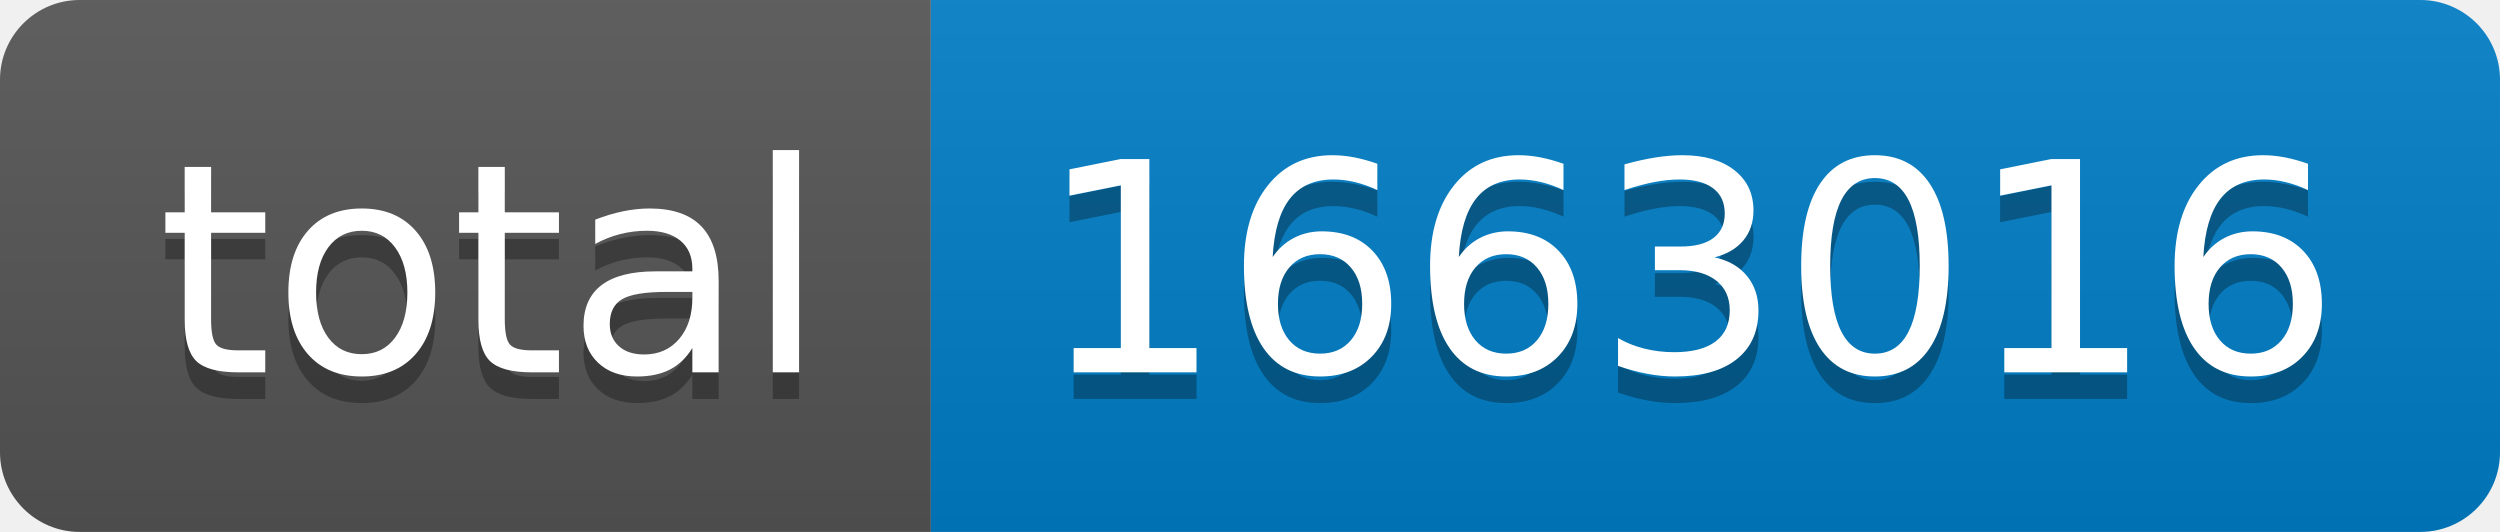
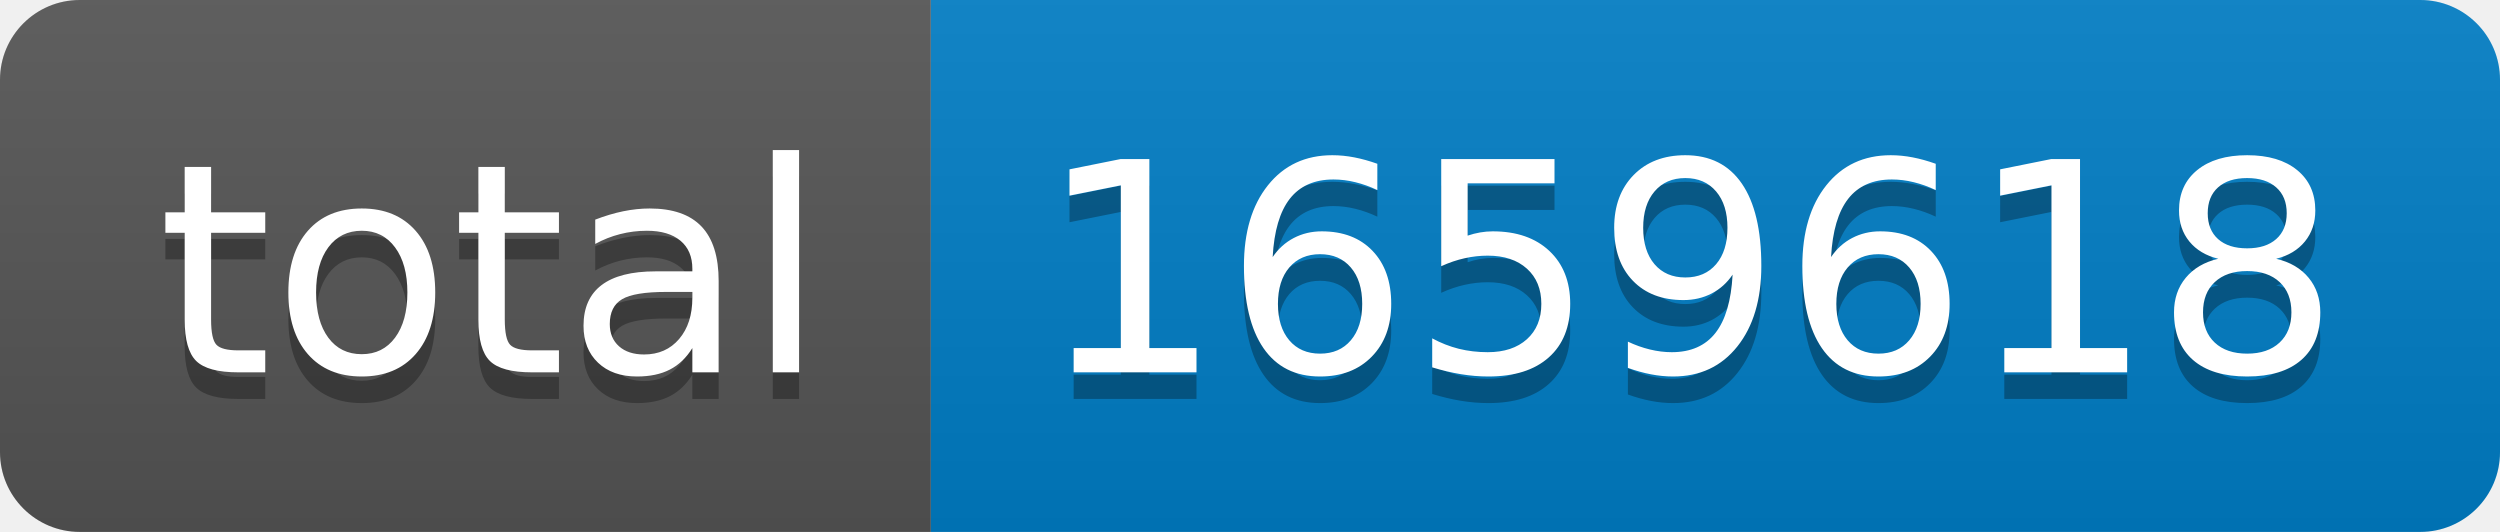
- <svg xmlns="http://www.w3.org/2000/svg" width="94" height="20" role="img" aria-label="total: 1663016">
+ <svg xmlns="http://www.w3.org/2000/svg" width="94" height="20" role="img" aria-label="total: 1659618">
  <linearGradient id="s" x2="0" y2="100%">
    <stop offset="0" stop-color="#bbb" stop-opacity=".1" />
    <stop offset="1" stop-opacity=".1" />
  </linearGradient>
  <clipPath id="r">
    <rect width="94" height="20" rx="3" fill="#fff" />
  </clipPath>
  <g clip-path="url(#r)">
    <rect width="35" height="20" fill="#555" />
    <rect x="35" width="59" height="20" fill="#007ec6" />
    <rect width="94" height="20" fill="url(#s)" />
  </g>
  <g fill="#fff" text-anchor="middle" font-family="Verdana,Geneva,DejaVu Sans,sans-serif" text-rendering="geometricPrecision" font-size="110">
    <text aria-hidden="true" x="185" y="150" fill="#010101" fill-opacity=".3" transform="scale(.1)" textLength="250">total</text>
    <text x="185" y="140" transform="scale(.1)" fill="#fff" textLength="250">total</text>
-     <text aria-hidden="true" x="635" y="150" fill="#010101" fill-opacity=".3" transform="scale(.1)" textLength="490">1663016</text>
-     <text x="635" y="140" transform="scale(.1)" fill="#fff" textLength="490">1663016</text>
+     <text aria-hidden="true" x="635" y="150" fill="#010101" fill-opacity=".3" transform="scale(.1)" textLength="490">1659618</text>
+     <text x="635" y="140" transform="scale(.1)" fill="#fff" textLength="490">1659618</text>
  </g>
</svg>
